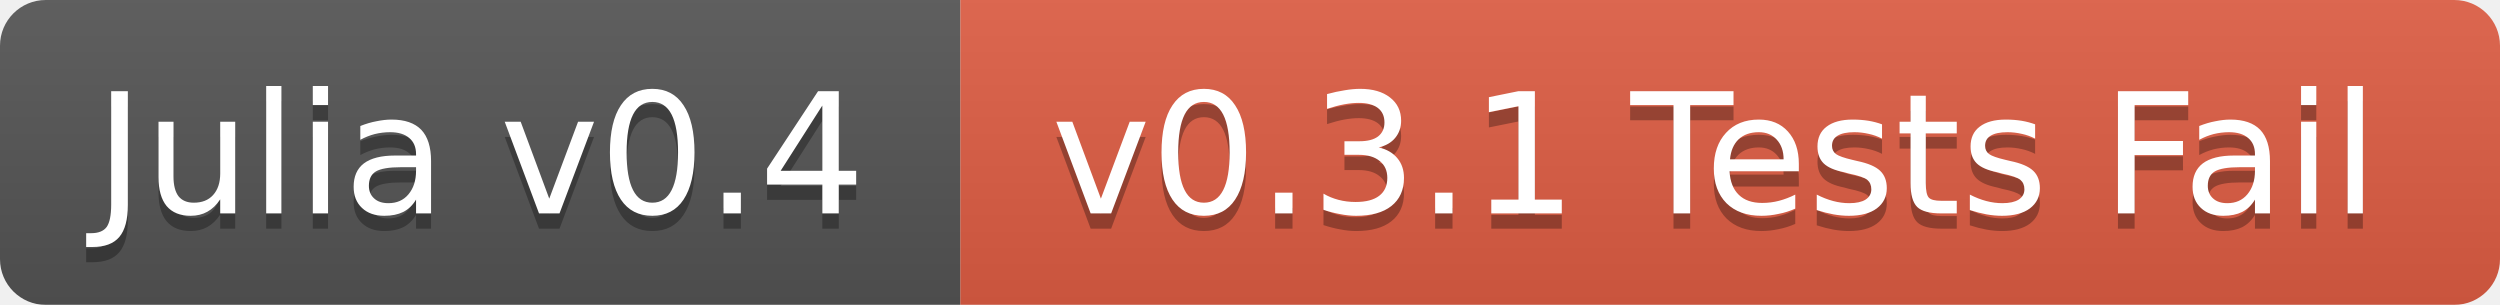
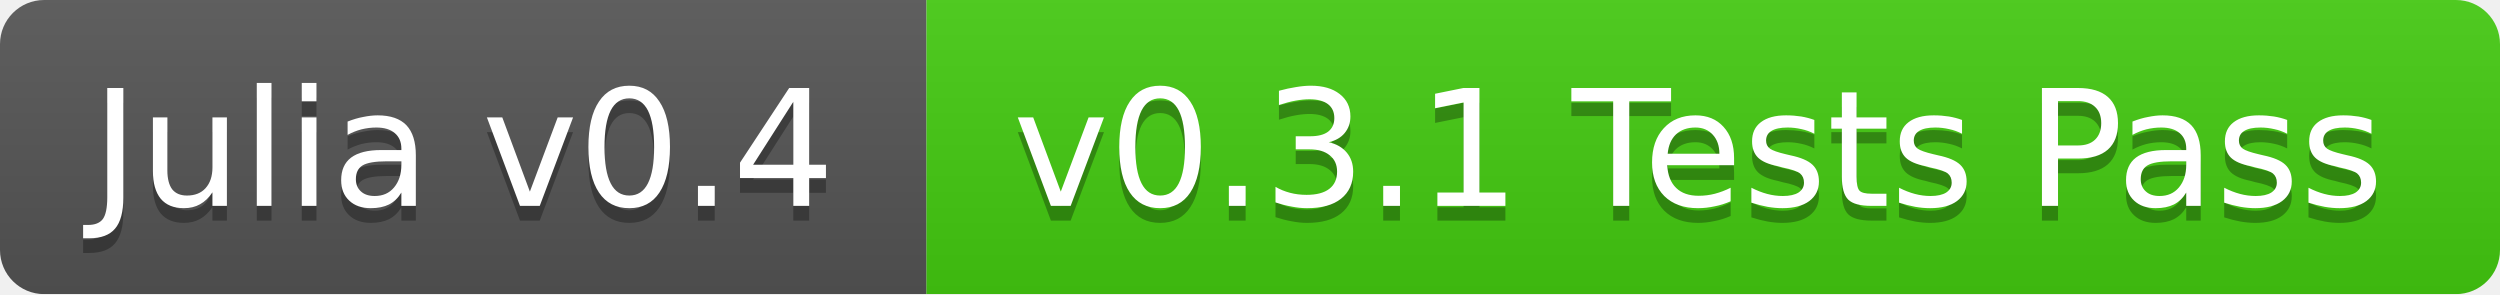
- <svg xmlns="http://www.w3.org/2000/svg" width="164" height="20">
+ <svg xmlns="http://www.w3.org/2000/svg" width="170" height="20">
  <linearGradient id="b" x2="0" y2="100%">
    <stop offset="0" stop-color="#bbb" stop-opacity=".1" />
    <stop offset="1" stop-opacity=".1" />
  </linearGradient>
  <mask id="a">
-     <rect width="164" height="20" rx="3" fill="#fff" />
+     <rect width="170" height="20" rx="3" fill="#fff" />
  </mask>
  <g mask="url(#a)">
    <path fill="#555" d="M0 0h63v20H0z" />
-     <path fill="#e05d44" d="M63 0h101v20H63z" />
-     <path fill="url(#b)" d="M0 0h164v20H0z" />
+     <path fill="#4c1" d="M63 0h107v20H63z" />
+     <path fill="url(#b)" d="M0 0h170v20H0z" />
  </g>
  <g fill="#fff" text-anchor="middle" font-family="DejaVu Sans,Verdana,Geneva,sans-serif" font-size="11">
    <text x="31.5" y="15" fill="#010101" fill-opacity=".3">Julia v0.4</text>
    <text x="31.5" y="14">Julia v0.4</text>
-     <text x="112.5" y="15" fill="#010101" fill-opacity=".3">v0.3.1 Tests Fail</text>
-     <text x="112.5" y="14">v0.3.1 Tests Fail</text>
+     <text x="115.5" y="15" fill="#010101" fill-opacity=".3">v0.3.1 Tests Pass</text>
+     <text x="115.5" y="14">v0.3.1 Tests Pass</text>
  </g>
</svg>
